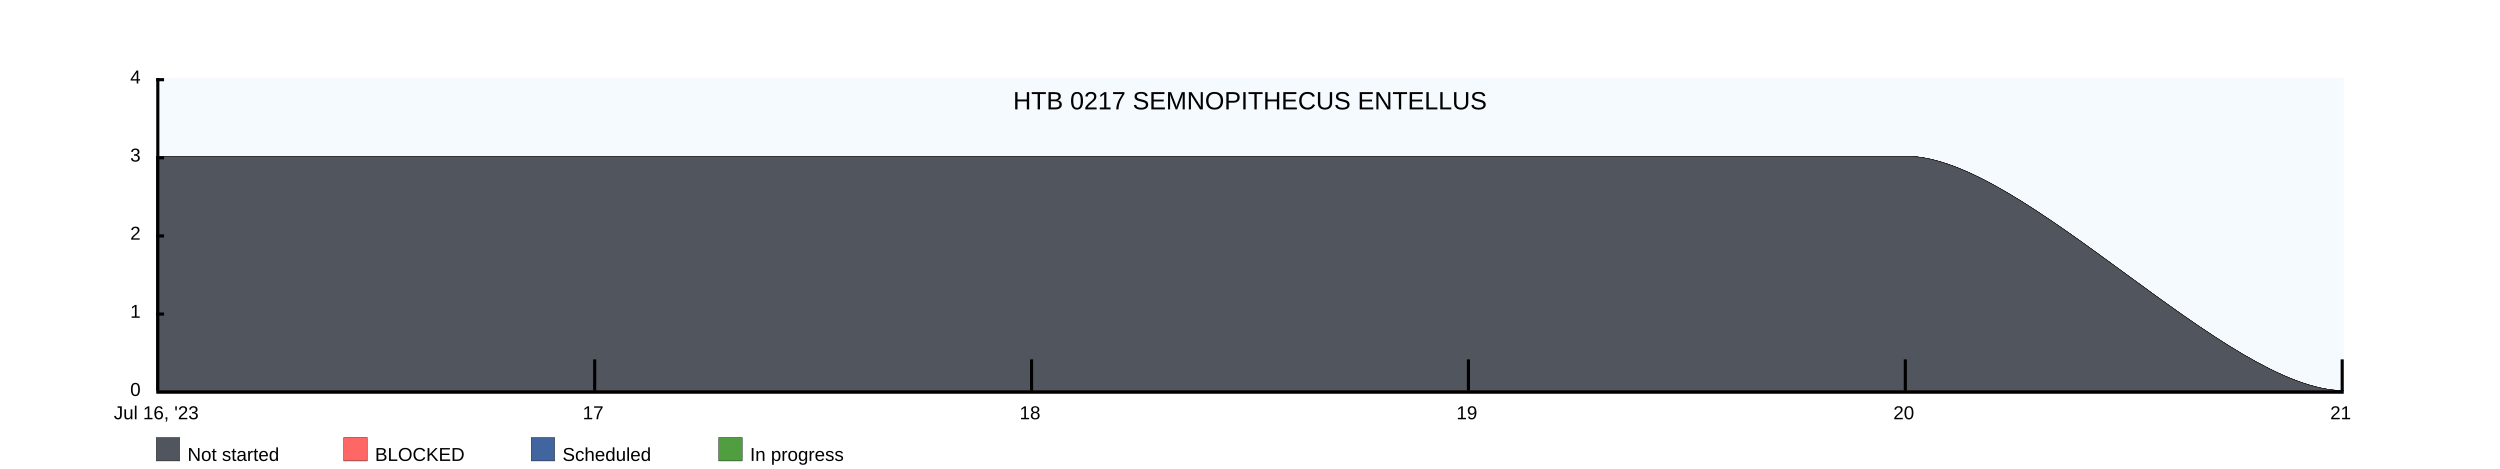
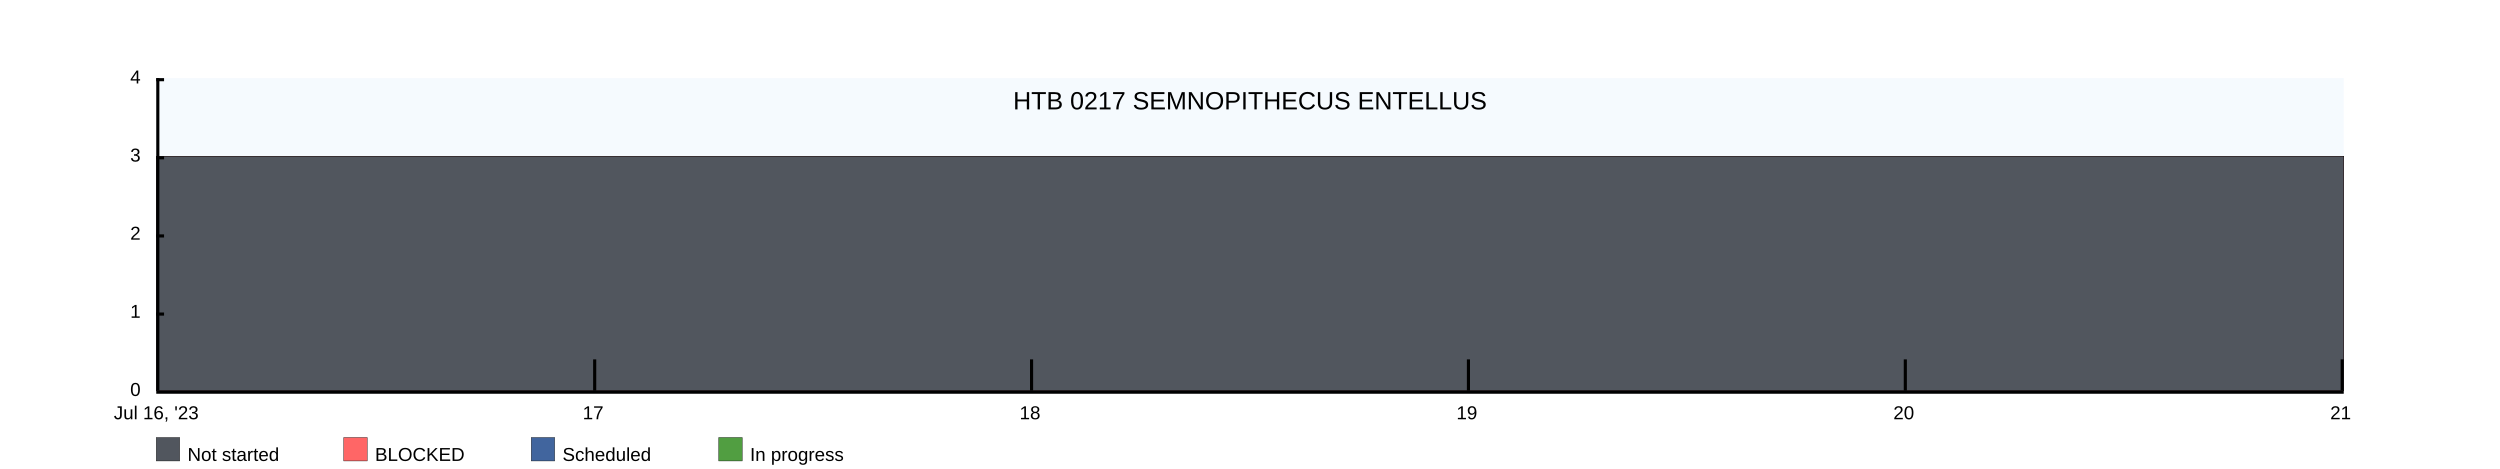
<svg xmlns="http://www.w3.org/2000/svg" width="1600" height="300">
  <rect x="100" y="50" width="1400" height="200" fill="rgba(221, 239, 250, .3)" />
  <clipPath id="theGraph">
    <rect x="100" y="50" width="1400" height="200" fill="black" />
  </clipPath>
  <rect x="100" y="280" width="15" height="15" fill="#51565E" stroke="black" stroke-width="0.25" />
  <text x="120" y="295" font-family="Arial" font-size="12" fill="black">Not started</text>
  <rect x="220" y="280" width="15" height="15" fill="#FF6666" stroke="black" stroke-width="0.25" />
  <text x="240" y="295" font-family="Arial" font-size="12" fill="black">BLOCKED</text>
  <rect x="340" y="280" width="15" height="15" fill="#41659E" stroke="black" stroke-width="0.25" />
  <text x="360" y="295" font-family="Arial" font-size="12" fill="black">Scheduled</text>
  <rect x="460" y="280" width="15" height="15" fill="#519E41" stroke="black" stroke-width="0.25" />
  <text x="480" y="295" font-family="Arial" font-size="12" fill="black">In progress</text>
-   <path d="M 100 100 M 100 100 C 100 100 380 100 380 100 C 380 100 660 100 660 100 C 660 100 940 100 940 100 C 940 100 1220 100 1220 100 C 1295 100 1425 250 1500 250 C 1500 250 1500 250 1500 250 C 1500 250 100 250 100 250 Z" fill="#519E41" stroke="black" stroke-width="0.25" />
-   <path d="M 100 100 M 100 100 C 100 100 380 100 380 100 C 380 100 660 100 660 100 C 660 100 940 100 940 100 C 940 100 1220 100 1220 100 C 1295 100 1425 250 1500 250 C 1500 250 1500 250 1500 250 C 1500 250 100 250 100 250 Z" fill="#41659E" stroke="black" stroke-width="0.25" />
-   <path d="M 100 100 M 100 100 C 100 100 380 100 380 100 C 380 100 660 100 660 100 C 660 100 940 100 940 100 C 940 100 1220 100 1220 100 C 1295 100 1425 250 1500 250 C 1500 250 1500 250 1500 250 C 1500 250 100 250 100 250 Z" fill="#FF6666" stroke="black" stroke-width="0.25" />
-   <path d="M 100 100 M 100 100 C 100 100 380 100 380 100 C 380 100 660 100 660 100 C 660 100 940 100 940 100 C 940 100 1220 100 1220 100 C 1295 100 1425 250 1500 250 C 1500 250 1500 250 1500 250 C 1500 250 100 250 100 250 Z" fill="#51565E" stroke="black" stroke-width="0.25" />
+   <path d="M 100 100 M 100 100 C 100 100 380 100 380 100 C 380 100 660 100 660 100 C 660 100 940 100 940 100 C 940 100 1220 100 1220 100 C 1220 100 1500 100 1500 100 C 1500 100 1500 250 1500 250 C 1500 250 100 250 100 250 Z" fill="#519E41" stroke="black" stroke-width="0.25" />
+   <path d="M 100 100 M 100 100 C 100 100 380 100 380 100 C 380 100 660 100 660 100 C 660 100 940 100 940 100 C 940 100 1220 100 1220 100 C 1220 100 1500 100 1500 100 C 1500 100 1500 250 1500 250 C 1500 250 100 250 100 250 Z" fill="#41659E" stroke="black" stroke-width="0.25" />
+   <path d="M 100 100 M 100 100 C 100 100 380 100 380 100 C 380 100 660 100 660 100 C 660 100 940 100 940 100 C 940 100 1220 100 1220 100 C 1220 100 1500 100 1500 100 C 1500 100 1500 250 1500 250 C 1500 250 100 250 100 250 Z" fill="#FF6666" stroke="black" stroke-width="0.25" />
+   <path d="M 100 100 M 100 100 C 100 100 380 100 380 100 C 380 100 660 100 660 100 C 660 100 940 100 940 100 C 940 100 1220 100 1220 100 C 1220 100 1500 100 1500 100 C 1500 100 1500 250 1500 250 C 1500 250 100 250 100 250 Z" fill="#51565E" stroke="black" stroke-width="0.25" />
  <text x="800" y="70" font-family="Arial" font-size="16" fill="black" text-anchor="middle" alignment-baseline="middle">HTB 0217 SEMNOPITHECUS ENTELLUS</text>
  <rect x="100" y="250" width="1400" height="2" fill="black" />
  <rect x="100" y="50" width="5" height="2" fill="black" />
  <rect x="100" y="100" width="5" height="2" fill="black" />
  <rect x="100" y="150" width="5" height="2" fill="black" />
  <rect x="100" y="200" width="5" height="2" fill="black" />
  <text x="90" y="50" font-family="Arial" font-size="12" fill="black" text-anchor="end" dominant-baseline="middle">4</text>
  <text x="90" y="100" font-family="Arial" font-size="12" fill="black" text-anchor="end" dominant-baseline="middle">3</text>
  <text x="90" y="150" font-family="Arial" font-size="12" fill="black" text-anchor="end" dominant-baseline="middle">2</text>
  <text x="90" y="200" font-family="Arial" font-size="12" fill="black" text-anchor="end" dominant-baseline="middle">1</text>
  <text x="90" y="250" font-family="Arial" font-size="12" fill="black" text-anchor="end" dominant-baseline="middle">0</text>
  <text x="100" y="260" font-family="Arial" fill="black" text-anchor="middle" dominant-baseline="hanging">Jul 16, '23</text>
  <text x="379.6" y="260" font-family="Arial" fill="black" text-anchor="middle" dominant-baseline="hanging">17</text>
  <text x="659.2" y="260" font-family="Arial" fill="black" text-anchor="middle" dominant-baseline="hanging">18</text>
  <text x="938.8" y="260" font-family="Arial" fill="black" text-anchor="middle" dominant-baseline="hanging">19</text>
  <text x="1218.4" y="260" font-family="Arial" fill="black" text-anchor="middle" dominant-baseline="hanging">20</text>
  <text x="1498" y="260" font-family="Arial" fill="black" text-anchor="middle" dominant-baseline="hanging">21</text>
  <rect x="100" y="50" width="2" height="200" fill="black" />
  <rect x="379.6" y="230" width="2" height="20" fill="black" />
  <rect x="659.2" y="230" width="2" height="20" fill="black" />
  <rect x="938.8" y="230" width="2" height="20" fill="black" />
  <rect x="1218.4" y="230" width="2" height="20" fill="black" />
  <rect x="1498" y="230" width="2" height="20" fill="black" />
</svg>
